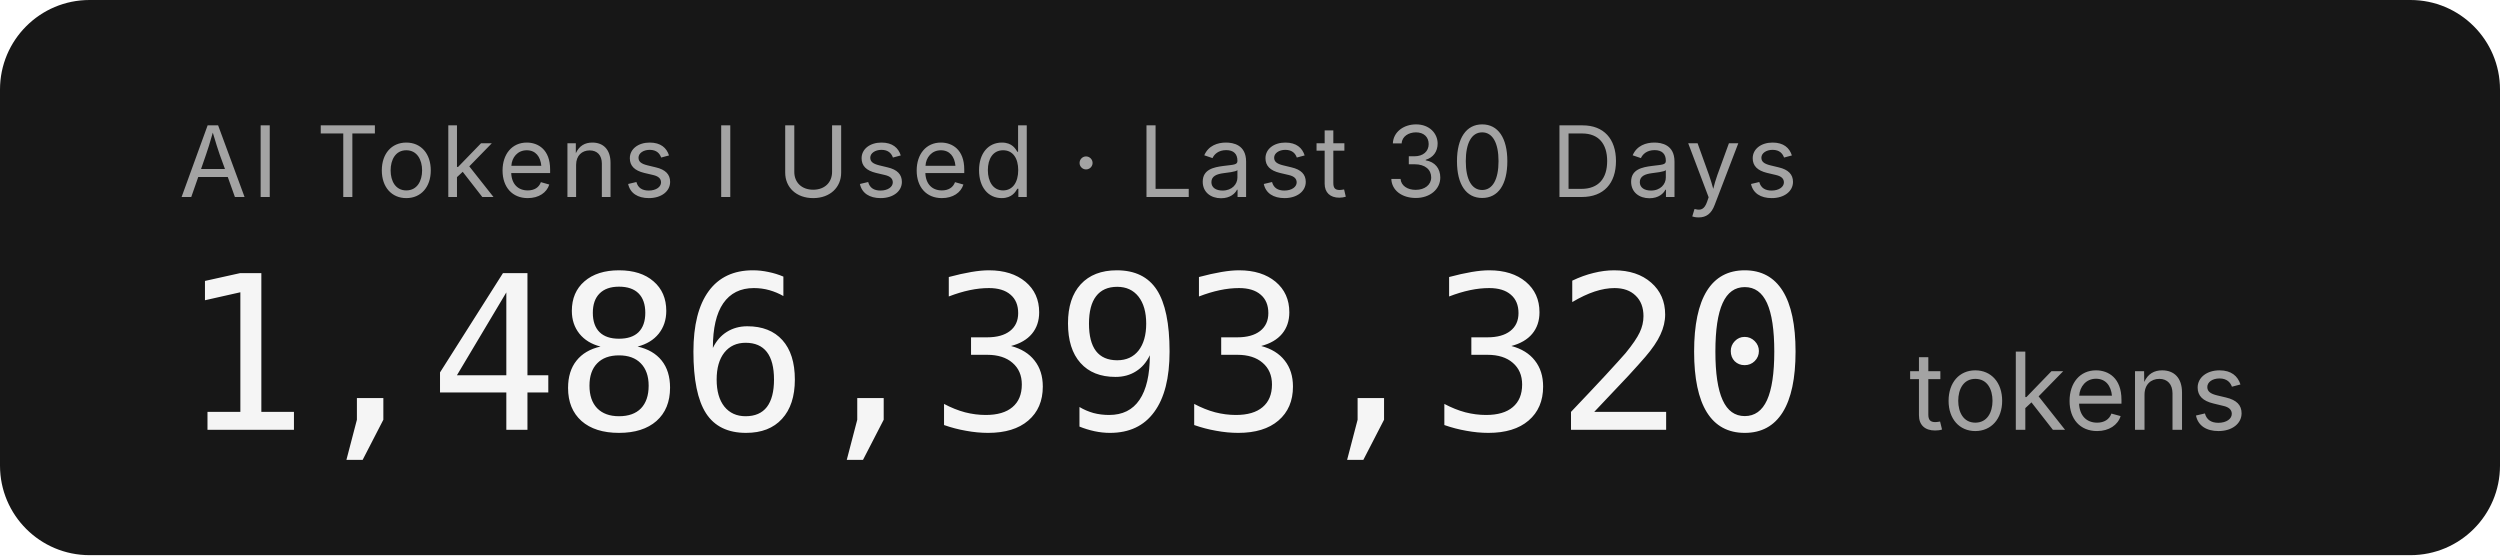
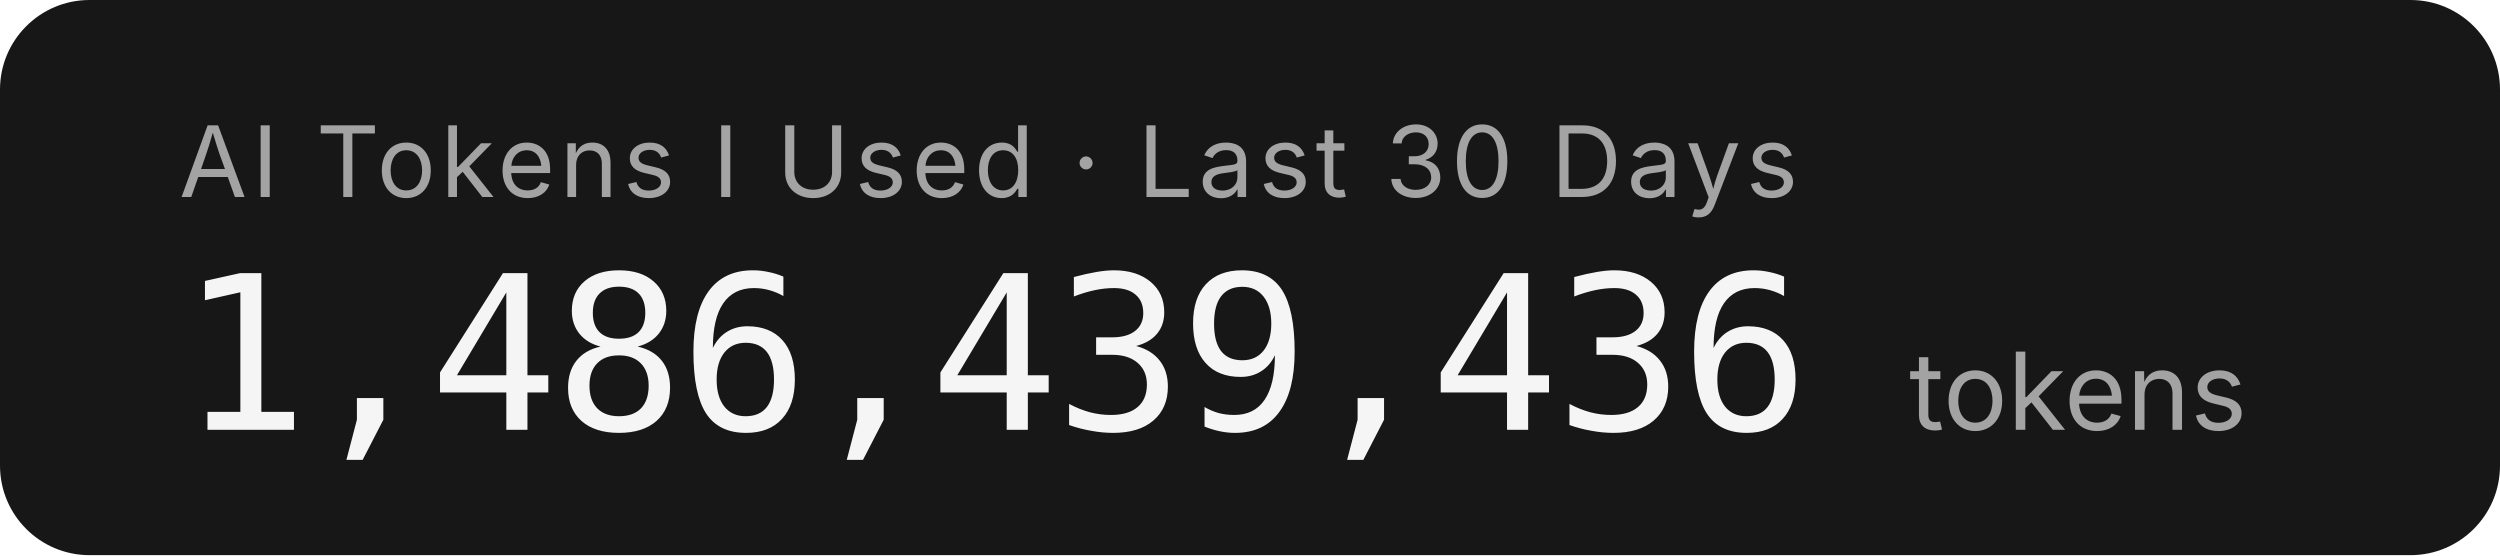
- <svg xmlns="http://www.w3.org/2000/svg" width="279.2" height="62" role="img" aria-label="AI Tokens I Used · Last 30 Days: 1,486,393,320 tokens">
+ <svg xmlns="http://www.w3.org/2000/svg" width="279.2" height="62" role="img" aria-label="AI Tokens I Used · Last 30 Days: 1,486,439,436 tokens">
  <rect width="279.2" height="62" rx="10" fill="#171717" />
  <g font-family="'Inter','SF Pro Display',-apple-system,'Segoe UI',sans-serif">
    <text x="20" y="22" fill="#a3a3a3" font-size="11" letter-spacing="0.05em">AI Tokens I Used · Last 30 Days</text>
-     <text x="20" y="48" fill="#f5f5f5" font-size="24" font-weight="300" font-family="'SF Mono','Cascadia Code','Consolas',monospace" letter-spacing="-0.02em">1,486,393,320</text>
+     <text x="20" y="48" fill="#f5f5f5" font-size="24" font-weight="300" font-family="'SF Mono','Cascadia Code','Consolas',monospace" letter-spacing="-0.02em">1,486,439,436</text>
    <text x="213.2" y="48" fill="#a3a3a3" font-size="12">tokens</text>
  </g>
</svg>
